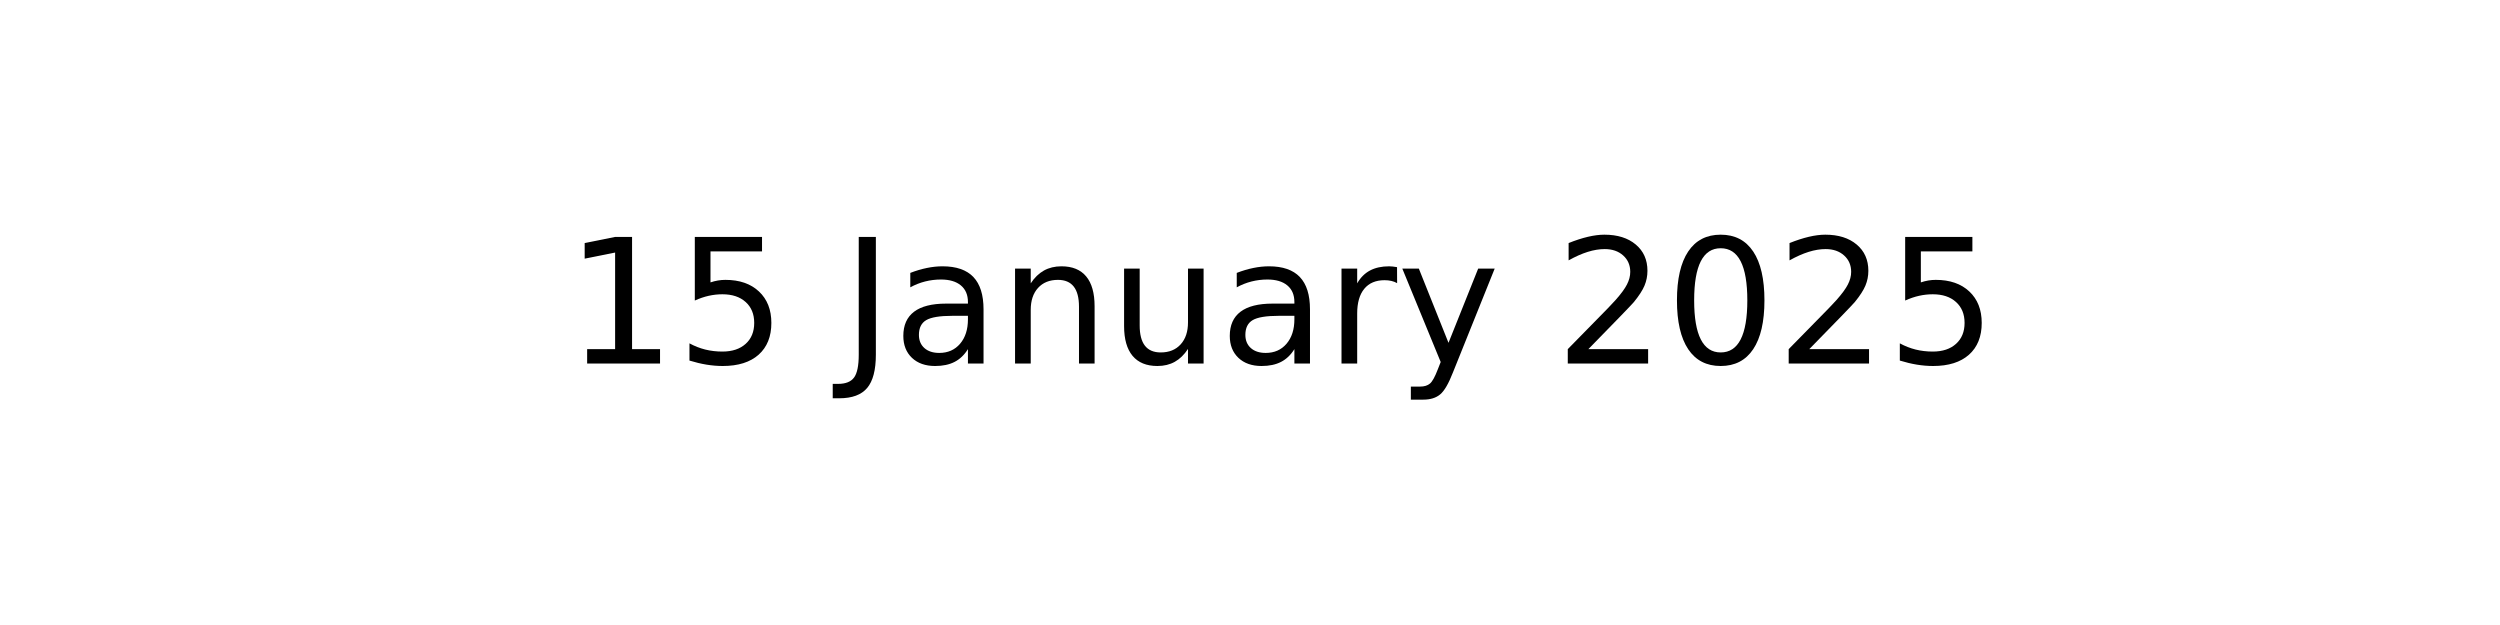
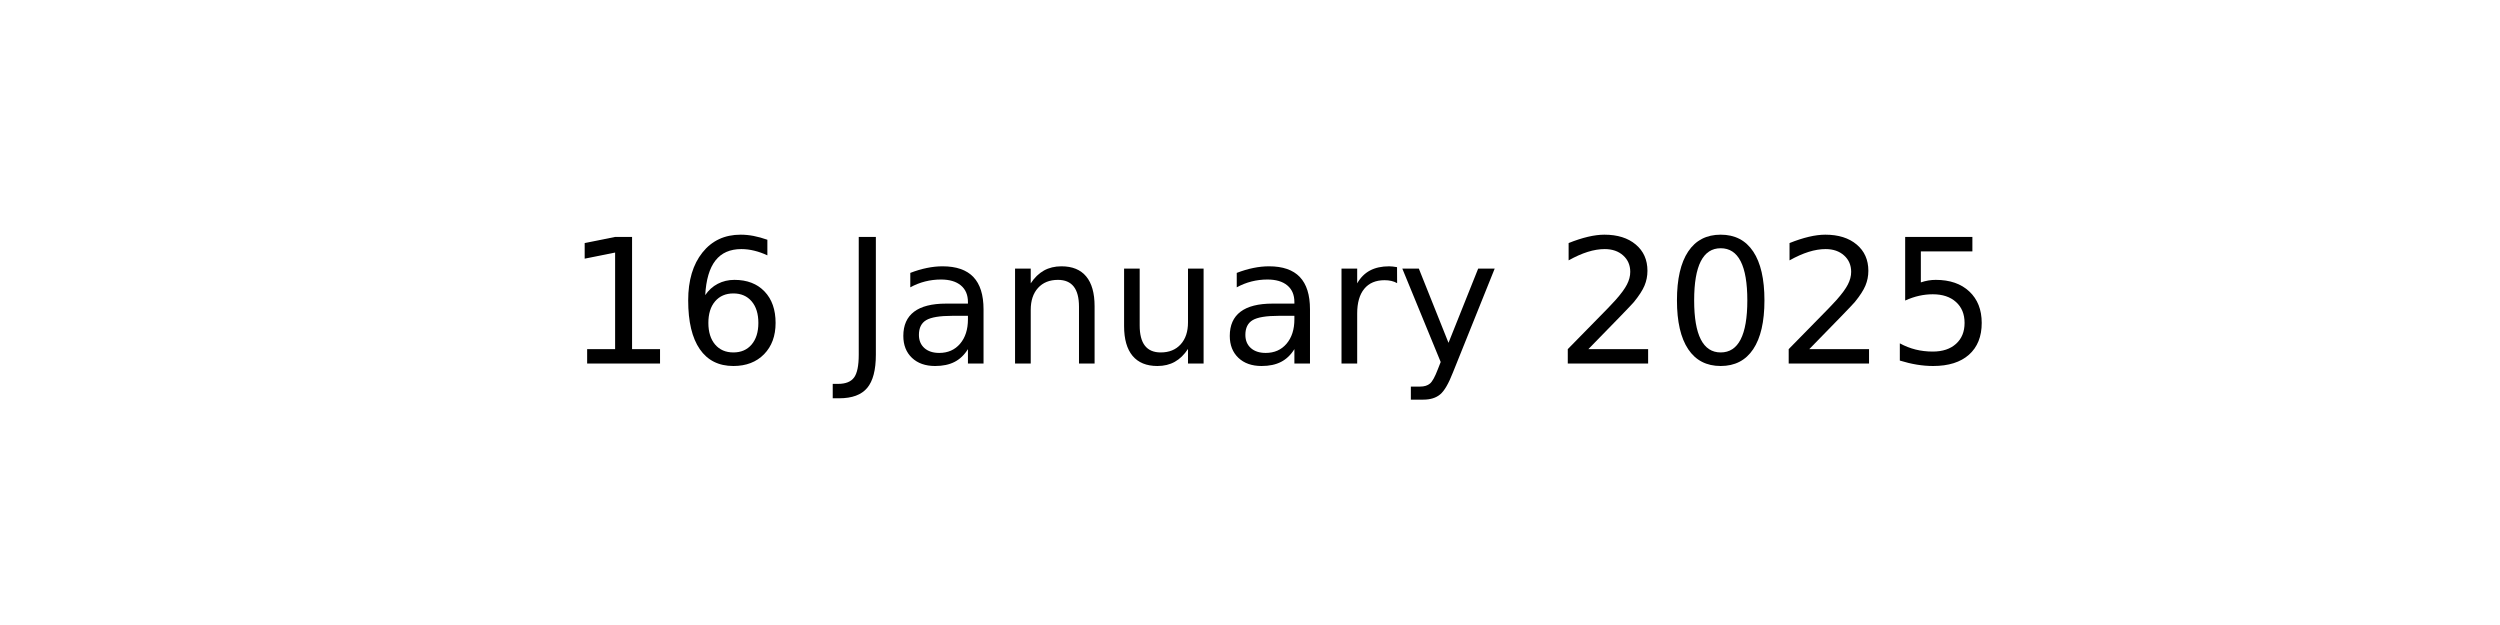
<svg xmlns="http://www.w3.org/2000/svg" xmlns:xlink="http://www.w3.org/1999/xlink" width="144pt" height="36pt" viewBox="0 0 144 36" version="1.1">
  <defs>
    <style type="text/css">*{stroke-linejoin: round; stroke-linecap: butt}</style>
  </defs>
  <g id="figure_1">
    <g id="axes_1">
      <g id="text_1">
        <g transform="translate(32.57891 20.93937) scale(0.1 -0.1)">
          <defs>
            <path id="DejaVuSans-31" d="M 794 531  L 1825 531  L 1825 4091  L 703 3866  L 703 4441  L 1819 4666  L 2450 4666  L 2450 531  L 3481 531  L 3481 0  L 794 0  L 794 531  z " transform="scale(0.015625)" />
-             <path id="DejaVuSans-35" d="M 691 4666  L 3169 4666  L 3169 4134  L 1269 4134  L 1269 2991  Q 1406 3038 1543 3061  Q 1681 3084 1819 3084  Q 2600 3084 3056 2656  Q 3513 2228 3513 1497  Q 3513 744 3044 326  Q 2575 -91 1722 -91  Q 1428 -91 1123 -41  Q 819 9 494 109  L 494 744  Q 775 591 1075 516  Q 1375 441 1709 441  Q 2250 441 2565 725  Q 2881 1009 2881 1497  Q 2881 1984 2565 2268  Q 2250 2553 1709 2553  Q 1456 2553 1204 2497  Q 953 2441 691 2322  L 691 4666  z " transform="scale(0.015625)" />
+             <path id="DejaVuSans-36" d="M 2113 2584  Q 1688 2584 1439 2293  Q 1191 2003 1191 1497  Q 1191 994 1439 701  Q 1688 409 2113 409  Q 2538 409 2786 701  Q 3034 994 3034 1497  Q 3034 2003 2786 2293  Q 2538 2584 2113 2584  z M 3366 4563  L 3366 3988  Q 3128 4100 2886 4159  Q 2644 4219 2406 4219  Q 1781 4219 1451 3797  Q 1122 3375 1075 2522  Q 1259 2794 1537 2939  Q 1816 3084 2150 3084  Q 2853 3084 3261 2657  Q 3669 2231 3669 1497  Q 3669 778 3244 343  Q 2819 -91 2113 -91  Q 1303 -91 875 529  Q 447 1150 447 2328  Q 447 3434 972 4092  Q 1497 4750 2381 4750  Q 2619 4750 2861 4703  Q 3103 4656 3366 4563  z " transform="scale(0.015625)" />
            <path id="DejaVuSans-20" transform="scale(0.015625)" />
            <path id="DejaVuSans-4a" d="M 628 4666  L 1259 4666  L 1259 325  Q 1259 -519 939 -900  Q 619 -1281 -91 -1281  L -331 -1281  L -331 -750  L -134 -750  Q 284 -750 456 -515  Q 628 -281 628 325  L 628 4666  z " transform="scale(0.015625)" />
            <path id="DejaVuSans-61" d="M 2194 1759  Q 1497 1759 1228 1600  Q 959 1441 959 1056  Q 959 750 1161 570  Q 1363 391 1709 391  Q 2188 391 2477 730  Q 2766 1069 2766 1631  L 2766 1759  L 2194 1759  z M 3341 1997  L 3341 0  L 2766 0  L 2766 531  Q 2569 213 2275 61  Q 1981 -91 1556 -91  Q 1019 -91 701 211  Q 384 513 384 1019  Q 384 1609 779 1909  Q 1175 2209 1959 2209  L 2766 2209  L 2766 2266  Q 2766 2663 2505 2880  Q 2244 3097 1772 3097  Q 1472 3097 1187 3025  Q 903 2953 641 2809  L 641 3341  Q 956 3463 1253 3523  Q 1550 3584 1831 3584  Q 2591 3584 2966 3190  Q 3341 2797 3341 1997  z " transform="scale(0.015625)" />
            <path id="DejaVuSans-6e" d="M 3513 2113  L 3513 0  L 2938 0  L 2938 2094  Q 2938 2591 2744 2837  Q 2550 3084 2163 3084  Q 1697 3084 1428 2787  Q 1159 2491 1159 1978  L 1159 0  L 581 0  L 581 3500  L 1159 3500  L 1159 2956  Q 1366 3272 1645 3428  Q 1925 3584 2291 3584  Q 2894 3584 3203 3211  Q 3513 2838 3513 2113  z " transform="scale(0.015625)" />
            <path id="DejaVuSans-75" d="M 544 1381  L 544 3500  L 1119 3500  L 1119 1403  Q 1119 906 1312 657  Q 1506 409 1894 409  Q 2359 409 2629 706  Q 2900 1003 2900 1516  L 2900 3500  L 3475 3500  L 3475 0  L 2900 0  L 2900 538  Q 2691 219 2414 64  Q 2138 -91 1772 -91  Q 1169 -91 856 284  Q 544 659 544 1381  z M 1991 3584  L 1991 3584  z " transform="scale(0.015625)" />
            <path id="DejaVuSans-72" d="M 2631 2963  Q 2534 3019 2420 3045  Q 2306 3072 2169 3072  Q 1681 3072 1420 2755  Q 1159 2438 1159 1844  L 1159 0  L 581 0  L 581 3500  L 1159 3500  L 1159 2956  Q 1341 3275 1631 3429  Q 1922 3584 2338 3584  Q 2397 3584 2469 3576  Q 2541 3569 2628 3553  L 2631 2963  z " transform="scale(0.015625)" />
            <path id="DejaVuSans-79" d="M 2059 -325  Q 1816 -950 1584 -1140  Q 1353 -1331 966 -1331  L 506 -1331  L 506 -850  L 844 -850  Q 1081 -850 1212 -737  Q 1344 -625 1503 -206  L 1606 56  L 191 3500  L 800 3500  L 1894 763  L 2988 3500  L 3597 3500  L 2059 -325  z " transform="scale(0.015625)" />
            <path id="DejaVuSans-32" d="M 1228 531  L 3431 531  L 3431 0  L 469 0  L 469 531  Q 828 903 1448 1529  Q 2069 2156 2228 2338  Q 2531 2678 2651 2914  Q 2772 3150 2772 3378  Q 2772 3750 2511 3984  Q 2250 4219 1831 4219  Q 1534 4219 1204 4116  Q 875 4013 500 3803  L 500 4441  Q 881 4594 1212 4672  Q 1544 4750 1819 4750  Q 2544 4750 2975 4387  Q 3406 4025 3406 3419  Q 3406 3131 3298 2873  Q 3191 2616 2906 2266  Q 2828 2175 2409 1742  Q 1991 1309 1228 531  z " transform="scale(0.015625)" />
            <path id="DejaVuSans-30" d="M 2034 4250  Q 1547 4250 1301 3770  Q 1056 3291 1056 2328  Q 1056 1369 1301 889  Q 1547 409 2034 409  Q 2525 409 2770 889  Q 3016 1369 3016 2328  Q 3016 3291 2770 3770  Q 2525 4250 2034 4250  z M 2034 4750  Q 2819 4750 3233 4129  Q 3647 3509 3647 2328  Q 3647 1150 3233 529  Q 2819 -91 2034 -91  Q 1250 -91 836 529  Q 422 1150 422 2328  Q 422 3509 836 4129  Q 1250 4750 2034 4750  z " transform="scale(0.015625)" />
+             <path id="DejaVuSans-35" d="M 691 4666  L 3169 4666  L 3169 4134  L 1269 4134  L 1269 2991  Q 1406 3038 1543 3061  Q 1681 3084 1819 3084  Q 2600 3084 3056 2656  Q 3513 2228 3513 1497  Q 3513 744 3044 326  Q 2575 -91 1722 -91  Q 1428 -91 1123 -41  Q 819 9 494 109  L 494 744  Q 775 591 1075 516  Q 1375 441 1709 441  Q 2250 441 2565 725  Q 2881 1009 2881 1497  Q 2881 1984 2565 2268  Q 2250 2553 1709 2553  Q 1456 2553 1204 2497  Q 953 2441 691 2322  L 691 4666  z " transform="scale(0.015625)" />
          </defs>
          <use xlink:href="#DejaVuSans-31" />
-           <use xlink:href="#DejaVuSans-35" x="63.623" />
+           <use xlink:href="#DejaVuSans-36" x="63.623" />
          <use xlink:href="#DejaVuSans-20" x="127.246" />
          <use xlink:href="#DejaVuSans-4a" x="159.033" />
          <use xlink:href="#DejaVuSans-61" x="188.525" />
          <use xlink:href="#DejaVuSans-6e" x="249.805" />
          <use xlink:href="#DejaVuSans-75" x="313.184" />
          <use xlink:href="#DejaVuSans-61" x="376.562" />
          <use xlink:href="#DejaVuSans-72" x="437.842" />
          <use xlink:href="#DejaVuSans-79" x="478.955" />
          <use xlink:href="#DejaVuSans-20" x="538.135" />
          <use xlink:href="#DejaVuSans-32" x="569.922" />
          <use xlink:href="#DejaVuSans-30" x="633.545" />
          <use xlink:href="#DejaVuSans-32" x="697.168" />
          <use xlink:href="#DejaVuSans-35" x="760.791" />
        </g>
      </g>
    </g>
  </g>
</svg>
